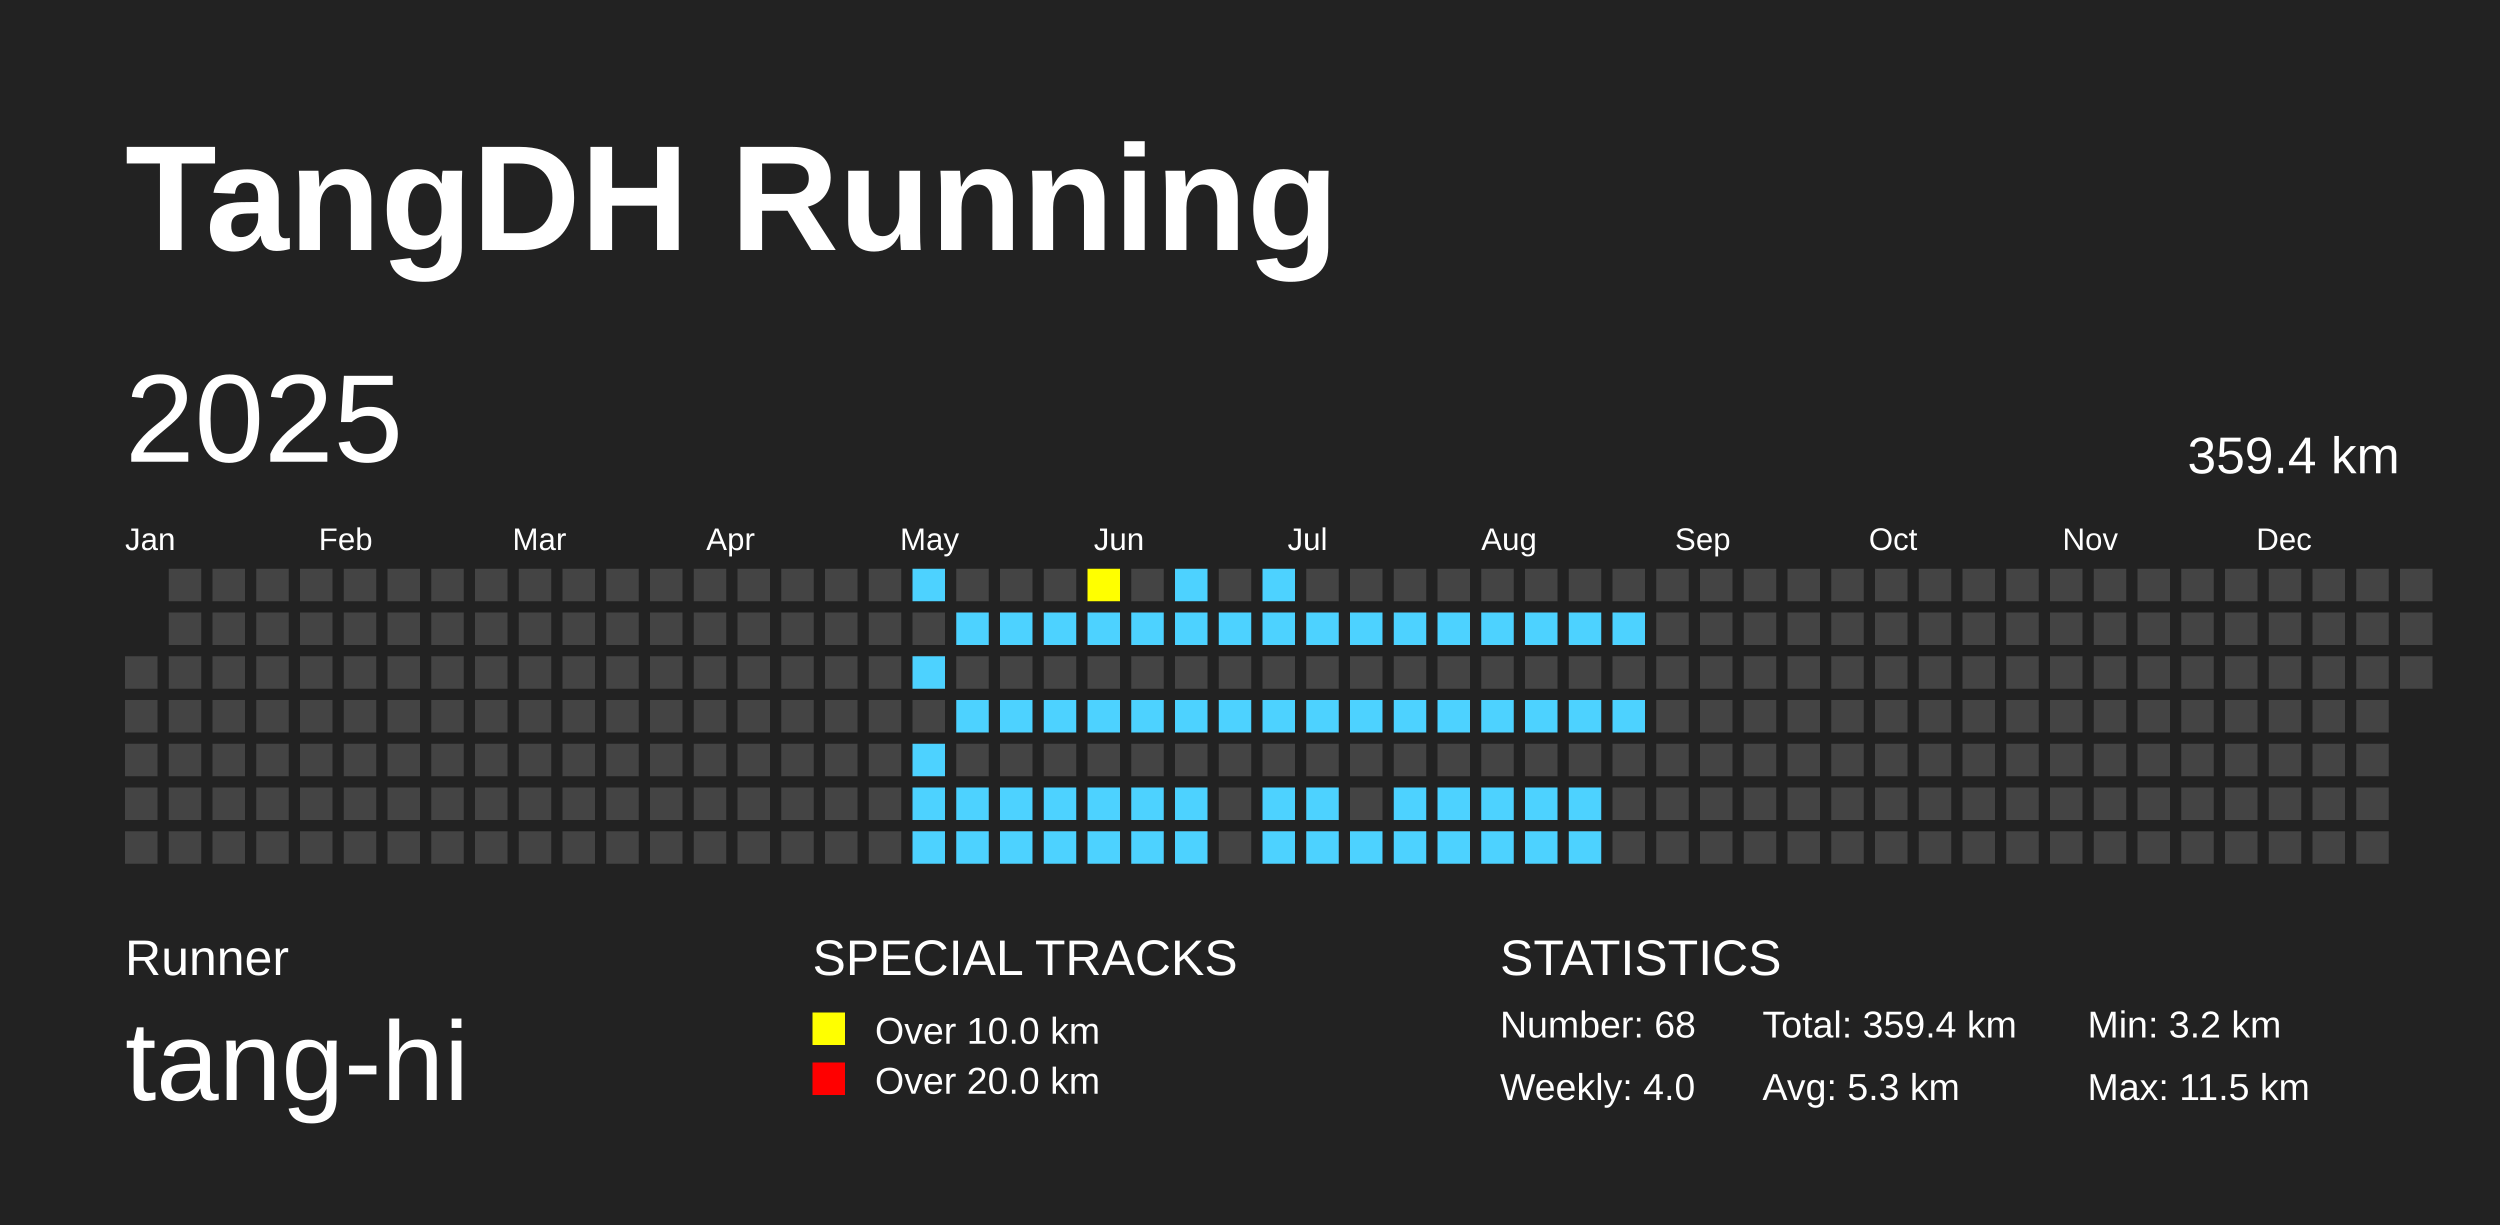
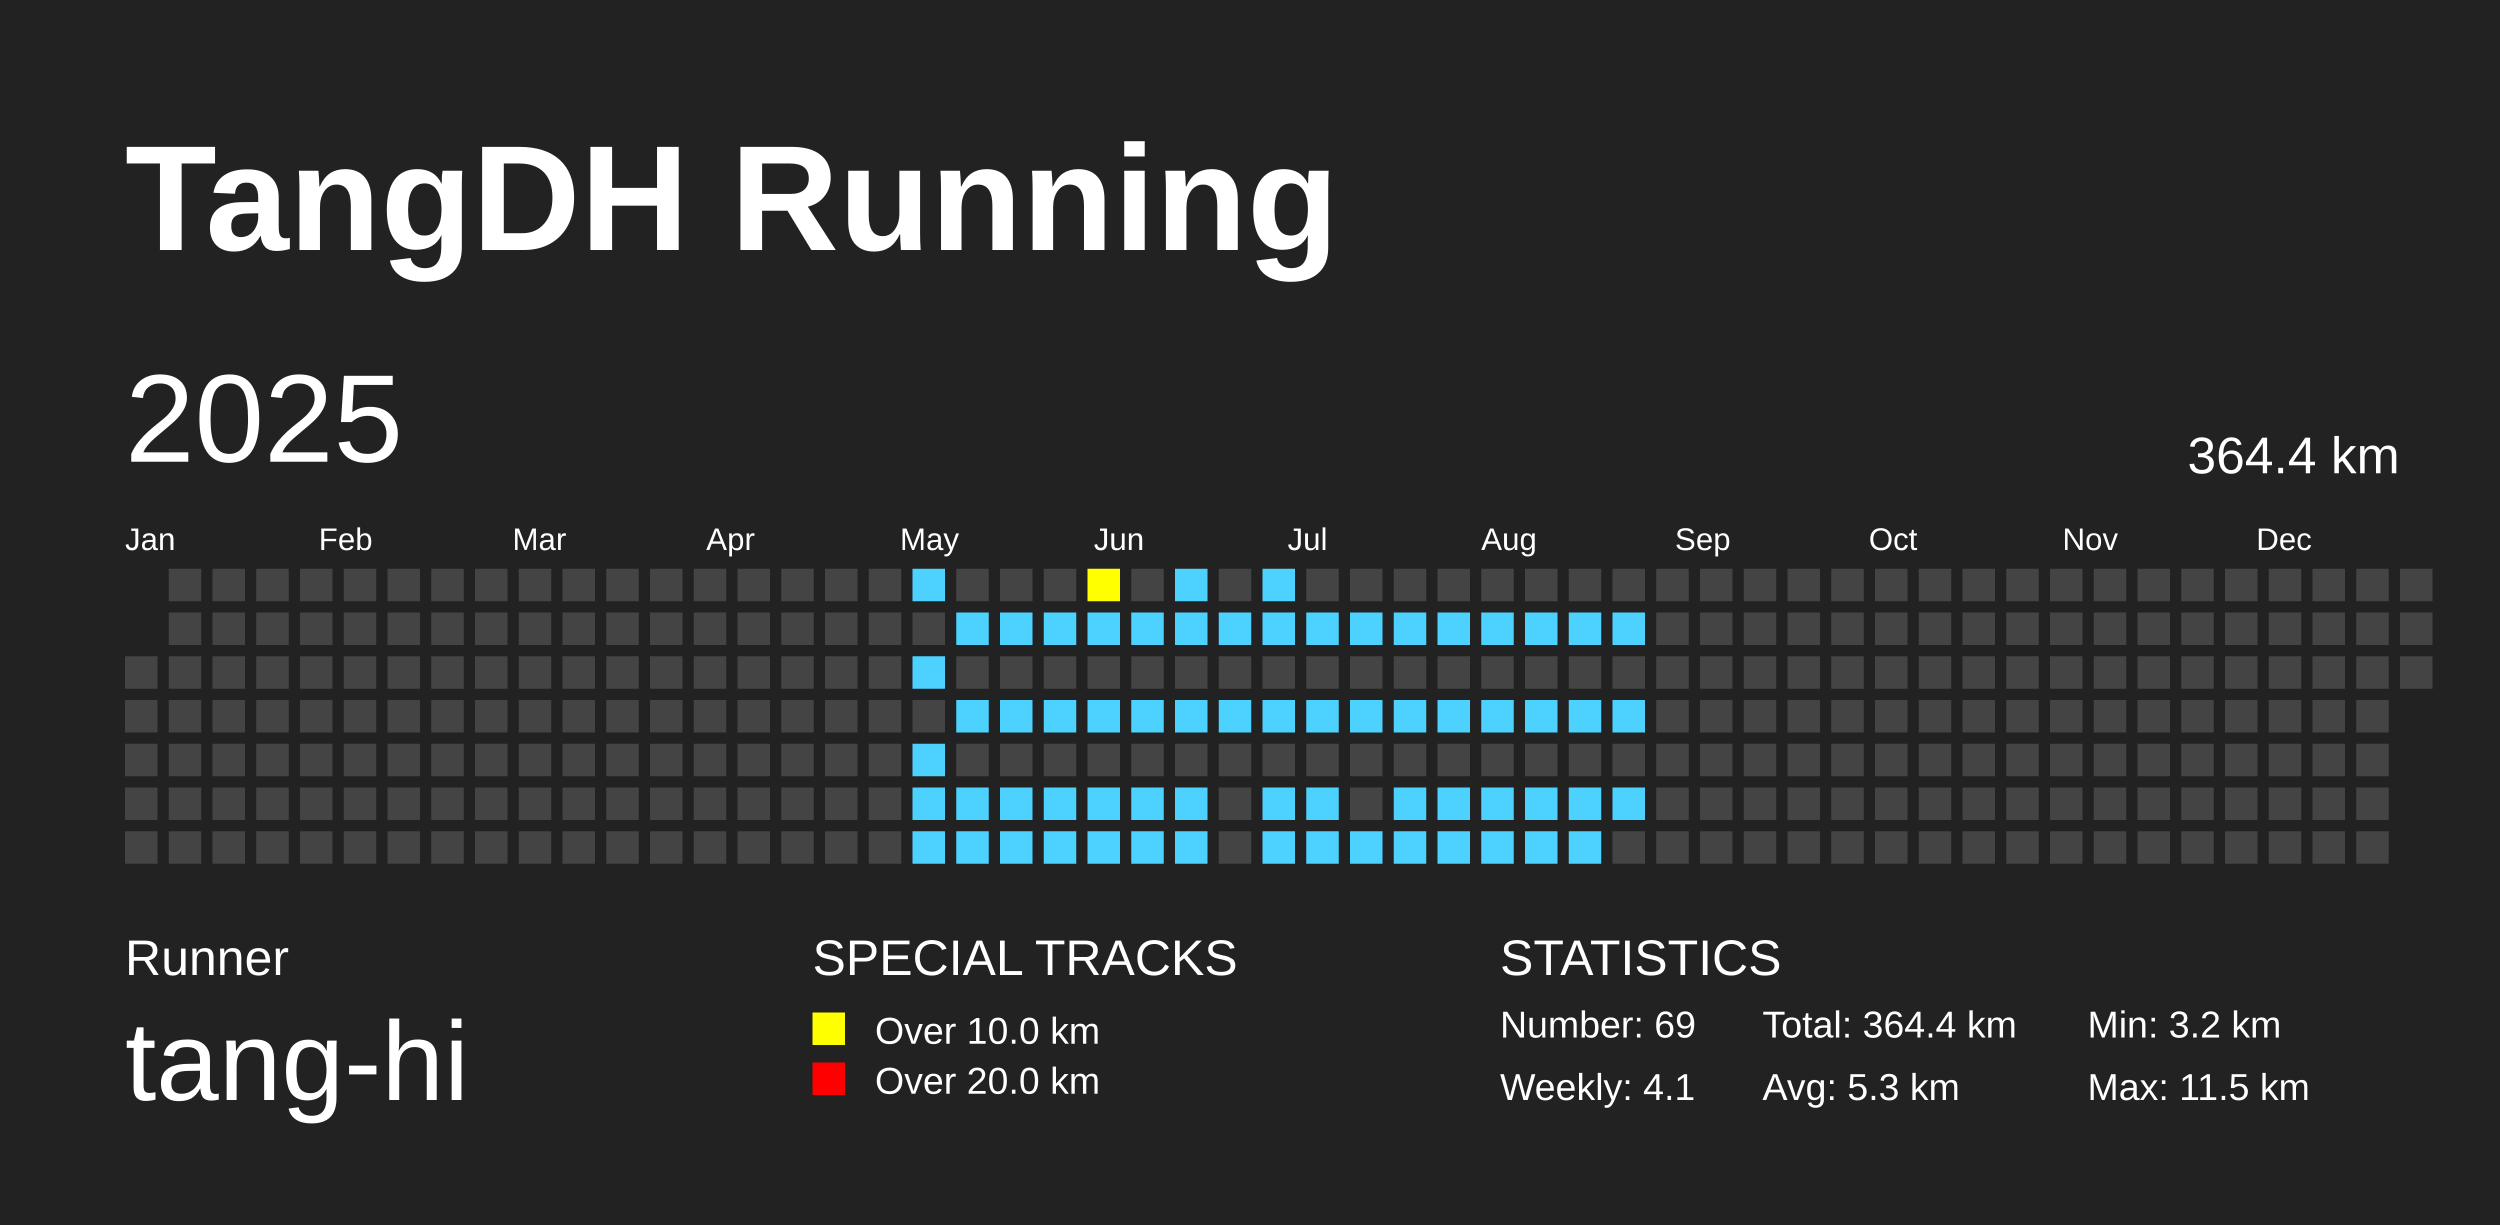
<svg xmlns="http://www.w3.org/2000/svg" baseProfile="full" height="98mm" version="1.1" viewBox="0,0,200,98" width="200mm">
  <defs />
  <rect fill="#222222" height="98" width="200" x="0" y="0" />
  <text fill="#FFFFFF" style="font-size:12px; font-family:Arial; font-weight:bold;" x="10" y="20">TangDH Running</text>
  <text fill="#FFFFFF" style="font-size:4px; font-family:Arial" x="10" y="78">Runner</text>
  <text fill="#FFFFFF" style="font-size:9px; font-family:Arial" x="10" y="88">tang-hi</text>
  <text fill="#FFFFFF" style="font-size:4px; font-family:Arial" x="65" y="78">SPECIAL TRACKS</text>
  <rect fill="yellow" height="2.6" width="2.6" x="65" y="81" />
  <text fill="#FFFFFF" style="font-size:3px; font-family:Arial" x="70" y="83.5">Over 10.0 km</text>
  <rect fill="red" height="2.6" width="2.6" x="65" y="85" />
  <text fill="#FFFFFF" style="font-size:3px; font-family:Arial" x="70" y="87.5">Over 20.0 km</text>
  <text fill="#FFFFFF" style="font-size:4px; font-family:Arial" x="120" y="78">STATISTICS</text>
-   <text fill="#FFFFFF" style="font-size:3px; font-family:Arial" x="120" y="83">Number: 68</text>
-   <text fill="#FFFFFF" style="font-size:3px; font-family:Arial" x="120" y="88">Weekly: 4.0</text>
-   <text fill="#FFFFFF" style="font-size:3px; font-family:Arial" x="141" y="83">Total: 359.4 km</text>
+   <text fill="#FFFFFF" style="font-size:3px; font-family:Arial" x="120" y="83">Number: 69</text>
+   <text fill="#FFFFFF" style="font-size:3px; font-family:Arial" x="120" y="88">Weekly: 4.1</text>
+   <text fill="#FFFFFF" style="font-size:3px; font-family:Arial" x="141" y="83">Total: 364.4 km</text>
  <text fill="#FFFFFF" style="font-size:3px; font-family:Arial" x="141" y="88">Avg: 5.3 km</text>
  <text fill="#FFFFFF" style="font-size:3px; font-family:Arial" x="167" y="83">Min: 3.2 km</text>
  <text fill="#FFFFFF" style="font-size:3px; font-family:Arial" x="167" y="88">Max: 11.5 km</text>
  <text dominant-baseline="hanging" fill="#FFFFFF" style="font-size:10.0px; font-family:Arial;" x="10" y="30">2025</text>
-   <text dominant-baseline="hanging" fill="#FFFFFF" style="font-size:4.125px; font-family:Arial;" x="175" y="35">359.4 km</text>
+   <text dominant-baseline="hanging" fill="#FFFFFF" style="font-size:4.125px; font-family:Arial;" x="175" y="35">364.4 km</text>
  <text fill="#FFFFFF" style="font-size:2.5px; font-family:Arial" x="10.0" y="44">Jan</text>
  <text fill="#FFFFFF" style="font-size:2.5px; font-family:Arial" x="25.5" y="44">Feb</text>
  <text fill="#FFFFFF" style="font-size:2.5px; font-family:Arial" x="41.0" y="44">Mar</text>
  <text fill="#FFFFFF" style="font-size:2.5px; font-family:Arial" x="56.5" y="44">Apr</text>
  <text fill="#FFFFFF" style="font-size:2.5px; font-family:Arial" x="72.0" y="44">May</text>
  <text fill="#FFFFFF" style="font-size:2.5px; font-family:Arial" x="87.5" y="44">Jun</text>
  <text fill="#FFFFFF" style="font-size:2.5px; font-family:Arial" x="103.0" y="44">Jul</text>
  <text fill="#FFFFFF" style="font-size:2.5px; font-family:Arial" x="118.5" y="44">Aug</text>
  <text fill="#FFFFFF" style="font-size:2.5px; font-family:Arial" x="134.0" y="44">Sep</text>
  <text fill="#FFFFFF" style="font-size:2.5px; font-family:Arial" x="149.5" y="44">Oct</text>
  <text fill="#FFFFFF" style="font-size:2.5px; font-family:Arial" x="165.0" y="44">Nov</text>
  <text fill="#FFFFFF" style="font-size:2.5px; font-family:Arial" x="180.5" y="44">Dec</text>
  <rect fill="#444444" height="2.6" width="2.6" x="10.0" y="52.5" />
  <rect fill="#444444" height="2.6" width="2.6" x="10.0" y="56.0" />
  <rect fill="#444444" height="2.6" width="2.6" x="10.0" y="59.5" />
  <rect fill="#444444" height="2.6" width="2.6" x="10.0" y="63.0" />
  <rect fill="#444444" height="2.6" width="2.6" x="10.0" y="66.5" />
  <rect fill="#444444" height="2.6" width="2.6" x="13.5" y="45.5" />
  <rect fill="#444444" height="2.6" width="2.6" x="13.5" y="49.0" />
  <rect fill="#444444" height="2.6" width="2.6" x="13.5" y="52.5" />
  <rect fill="#444444" height="2.6" width="2.6" x="13.5" y="56.0" />
  <rect fill="#444444" height="2.6" width="2.6" x="13.5" y="59.5" />
  <rect fill="#444444" height="2.6" width="2.6" x="13.5" y="63.0" />
  <rect fill="#444444" height="2.6" width="2.6" x="13.5" y="66.5" />
  <rect fill="#444444" height="2.6" width="2.6" x="17.0" y="45.5" />
  <rect fill="#444444" height="2.6" width="2.6" x="17.0" y="49.0" />
  <rect fill="#444444" height="2.6" width="2.6" x="17.0" y="52.5" />
  <rect fill="#444444" height="2.6" width="2.6" x="17.0" y="56.0" />
  <rect fill="#444444" height="2.6" width="2.6" x="17.0" y="59.5" />
  <rect fill="#444444" height="2.6" width="2.6" x="17.0" y="63.0" />
  <rect fill="#444444" height="2.6" width="2.6" x="17.0" y="66.5" />
  <rect fill="#444444" height="2.6" width="2.6" x="20.5" y="45.5" />
  <rect fill="#444444" height="2.6" width="2.6" x="20.5" y="49.0" />
  <rect fill="#444444" height="2.6" width="2.6" x="20.5" y="52.5" />
  <rect fill="#444444" height="2.6" width="2.6" x="20.5" y="56.0" />
  <rect fill="#444444" height="2.6" width="2.6" x="20.5" y="59.5" />
  <rect fill="#444444" height="2.6" width="2.6" x="20.5" y="63.0" />
  <rect fill="#444444" height="2.6" width="2.6" x="20.5" y="66.5" />
  <rect fill="#444444" height="2.6" width="2.6" x="24.0" y="45.5" />
  <rect fill="#444444" height="2.6" width="2.6" x="24.0" y="49.0" />
  <rect fill="#444444" height="2.6" width="2.6" x="24.0" y="52.5" />
  <rect fill="#444444" height="2.6" width="2.6" x="24.0" y="56.0" />
  <rect fill="#444444" height="2.6" width="2.6" x="24.0" y="59.5" />
  <rect fill="#444444" height="2.6" width="2.6" x="24.0" y="63.0" />
  <rect fill="#444444" height="2.6" width="2.6" x="24.0" y="66.5" />
  <rect fill="#444444" height="2.6" width="2.6" x="27.5" y="45.5" />
  <rect fill="#444444" height="2.6" width="2.6" x="27.5" y="49.0" />
  <rect fill="#444444" height="2.6" width="2.6" x="27.5" y="52.5" />
  <rect fill="#444444" height="2.6" width="2.6" x="27.5" y="56.0" />
  <rect fill="#444444" height="2.6" width="2.6" x="27.5" y="59.5" />
  <rect fill="#444444" height="2.6" width="2.6" x="27.5" y="63.0" />
  <rect fill="#444444" height="2.6" width="2.6" x="27.5" y="66.5" />
  <rect fill="#444444" height="2.6" width="2.6" x="31.0" y="45.5" />
  <rect fill="#444444" height="2.6" width="2.6" x="31.0" y="49.0" />
  <rect fill="#444444" height="2.6" width="2.6" x="31.0" y="52.5" />
  <rect fill="#444444" height="2.6" width="2.6" x="31.0" y="56.0" />
  <rect fill="#444444" height="2.6" width="2.6" x="31.0" y="59.5" />
  <rect fill="#444444" height="2.6" width="2.6" x="31.0" y="63.0" />
  <rect fill="#444444" height="2.6" width="2.6" x="31.0" y="66.5" />
  <rect fill="#444444" height="2.6" width="2.6" x="34.5" y="45.5" />
  <rect fill="#444444" height="2.6" width="2.6" x="34.5" y="49.0" />
  <rect fill="#444444" height="2.6" width="2.6" x="34.5" y="52.5" />
  <rect fill="#444444" height="2.6" width="2.6" x="34.5" y="56.0" />
  <rect fill="#444444" height="2.6" width="2.6" x="34.5" y="59.5" />
  <rect fill="#444444" height="2.6" width="2.6" x="34.5" y="63.0" />
  <rect fill="#444444" height="2.6" width="2.6" x="34.5" y="66.5" />
  <rect fill="#444444" height="2.6" width="2.6" x="38.0" y="45.5" />
  <rect fill="#444444" height="2.6" width="2.6" x="38.0" y="49.0" />
  <rect fill="#444444" height="2.6" width="2.6" x="38.0" y="52.5" />
  <rect fill="#444444" height="2.6" width="2.6" x="38.0" y="56.0" />
  <rect fill="#444444" height="2.6" width="2.6" x="38.0" y="59.5" />
  <rect fill="#444444" height="2.6" width="2.6" x="38.0" y="63.0" />
  <rect fill="#444444" height="2.6" width="2.6" x="38.0" y="66.5" />
  <rect fill="#444444" height="2.6" width="2.6" x="41.5" y="45.5" />
  <rect fill="#444444" height="2.6" width="2.6" x="41.5" y="49.0" />
  <rect fill="#444444" height="2.6" width="2.6" x="41.5" y="52.5" />
  <rect fill="#444444" height="2.6" width="2.6" x="41.5" y="56.0" />
  <rect fill="#444444" height="2.6" width="2.6" x="41.5" y="59.5" />
  <rect fill="#444444" height="2.6" width="2.6" x="41.5" y="63.0" />
  <rect fill="#444444" height="2.6" width="2.6" x="41.5" y="66.5" />
  <rect fill="#444444" height="2.6" width="2.6" x="45.0" y="45.5" />
  <rect fill="#444444" height="2.6" width="2.6" x="45.0" y="49.0" />
  <rect fill="#444444" height="2.6" width="2.6" x="45.0" y="52.5" />
  <rect fill="#444444" height="2.6" width="2.6" x="45.0" y="56.0" />
  <rect fill="#444444" height="2.6" width="2.6" x="45.0" y="59.5" />
  <rect fill="#444444" height="2.6" width="2.6" x="45.0" y="63.0" />
  <rect fill="#444444" height="2.6" width="2.6" x="45.0" y="66.5" />
  <rect fill="#444444" height="2.6" width="2.6" x="48.5" y="45.5" />
  <rect fill="#444444" height="2.6" width="2.6" x="48.5" y="49.0" />
  <rect fill="#444444" height="2.6" width="2.6" x="48.5" y="52.5" />
  <rect fill="#444444" height="2.6" width="2.6" x="48.5" y="56.0" />
  <rect fill="#444444" height="2.6" width="2.6" x="48.5" y="59.5" />
  <rect fill="#444444" height="2.6" width="2.6" x="48.5" y="63.0" />
  <rect fill="#444444" height="2.6" width="2.6" x="48.5" y="66.5" />
  <rect fill="#444444" height="2.6" width="2.6" x="52.0" y="45.5" />
  <rect fill="#444444" height="2.6" width="2.6" x="52.0" y="49.0" />
  <rect fill="#444444" height="2.6" width="2.6" x="52.0" y="52.5" />
  <rect fill="#444444" height="2.6" width="2.6" x="52.0" y="56.0" />
  <rect fill="#444444" height="2.6" width="2.6" x="52.0" y="59.5" />
  <rect fill="#444444" height="2.6" width="2.6" x="52.0" y="63.0" />
  <rect fill="#444444" height="2.6" width="2.6" x="52.0" y="66.5" />
  <rect fill="#444444" height="2.6" width="2.6" x="55.5" y="45.5" />
  <rect fill="#444444" height="2.6" width="2.6" x="55.5" y="49.0" />
  <rect fill="#444444" height="2.6" width="2.6" x="55.5" y="52.5" />
  <rect fill="#444444" height="2.6" width="2.6" x="55.5" y="56.0" />
  <rect fill="#444444" height="2.6" width="2.6" x="55.5" y="59.5" />
  <rect fill="#444444" height="2.6" width="2.6" x="55.5" y="63.0" />
  <rect fill="#444444" height="2.6" width="2.6" x="55.5" y="66.5" />
  <rect fill="#444444" height="2.6" width="2.6" x="59.0" y="45.5" />
  <rect fill="#444444" height="2.6" width="2.6" x="59.0" y="49.0" />
  <rect fill="#444444" height="2.6" width="2.6" x="59.0" y="52.5" />
  <rect fill="#444444" height="2.6" width="2.6" x="59.0" y="56.0" />
  <rect fill="#444444" height="2.6" width="2.6" x="59.0" y="59.5" />
  <rect fill="#444444" height="2.6" width="2.6" x="59.0" y="63.0" />
  <rect fill="#444444" height="2.6" width="2.6" x="59.0" y="66.5" />
  <rect fill="#444444" height="2.6" width="2.6" x="62.5" y="45.5" />
  <rect fill="#444444" height="2.6" width="2.6" x="62.5" y="49.0" />
  <rect fill="#444444" height="2.6" width="2.6" x="62.5" y="52.5" />
  <rect fill="#444444" height="2.6" width="2.6" x="62.5" y="56.0" />
  <rect fill="#444444" height="2.6" width="2.6" x="62.5" y="59.5" />
  <rect fill="#444444" height="2.6" width="2.6" x="62.5" y="63.0" />
  <rect fill="#444444" height="2.6" width="2.6" x="62.5" y="66.5" />
  <rect fill="#444444" height="2.6" width="2.6" x="66.0" y="45.5" />
  <rect fill="#444444" height="2.6" width="2.6" x="66.0" y="49.0" />
  <rect fill="#444444" height="2.6" width="2.6" x="66.0" y="52.5" />
  <rect fill="#444444" height="2.6" width="2.6" x="66.0" y="56.0" />
  <rect fill="#444444" height="2.6" width="2.6" x="66.0" y="59.5" />
  <rect fill="#444444" height="2.6" width="2.6" x="66.0" y="63.0" />
  <rect fill="#444444" height="2.6" width="2.6" x="66.0" y="66.5" />
  <rect fill="#444444" height="2.6" width="2.6" x="69.5" y="45.5" />
  <rect fill="#444444" height="2.6" width="2.6" x="69.5" y="49.0" />
  <rect fill="#444444" height="2.6" width="2.6" x="69.5" y="52.5" />
  <rect fill="#444444" height="2.6" width="2.6" x="69.5" y="56.0" />
  <rect fill="#444444" height="2.6" width="2.6" x="69.5" y="59.5" />
  <rect fill="#444444" height="2.6" width="2.6" x="69.5" y="63.0" />
  <rect fill="#444444" height="2.6" width="2.6" x="69.5" y="66.5" />
  <rect fill="#4DD2FF" height="2.6" width="2.6" x="73.0" y="45.5" />
  <rect fill="#444444" height="2.6" width="2.6" x="73.0" y="49.0" />
  <rect fill="#4DD2FF" height="2.6" width="2.6" x="73.0" y="52.5" />
  <rect fill="#444444" height="2.6" width="2.6" x="73.0" y="56.0" />
  <rect fill="#4DD2FF" height="2.6" width="2.6" x="73.0" y="59.5" />
  <rect fill="#4DD2FF" height="2.6" width="2.6" x="73.0" y="63.0" />
  <rect fill="#4DD2FF" height="2.6" width="2.6" x="73.0" y="66.5" />
  <rect fill="#444444" height="2.6" width="2.6" x="76.5" y="45.5" />
  <rect fill="#4DD2FF" height="2.6" width="2.6" x="76.5" y="49.0" />
  <rect fill="#444444" height="2.6" width="2.6" x="76.5" y="52.5" />
  <rect fill="#4DD2FF" height="2.6" width="2.6" x="76.5" y="56.0" />
  <rect fill="#444444" height="2.6" width="2.6" x="76.5" y="59.5" />
  <rect fill="#4DD2FF" height="2.6" width="2.6" x="76.5" y="63.0" />
  <rect fill="#4DD2FF" height="2.6" width="2.6" x="76.5" y="66.5" />
  <rect fill="#444444" height="2.6" width="2.6" x="80.0" y="45.5" />
  <rect fill="#4DD2FF" height="2.6" width="2.6" x="80.0" y="49.0" />
  <rect fill="#444444" height="2.6" width="2.6" x="80.0" y="52.5" />
  <rect fill="#4DD2FF" height="2.6" width="2.6" x="80.0" y="56.0" />
  <rect fill="#444444" height="2.6" width="2.6" x="80.0" y="59.5" />
  <rect fill="#4DD2FF" height="2.6" width="2.6" x="80.0" y="63.0" />
  <rect fill="#4DD2FF" height="2.6" width="2.6" x="80.0" y="66.5" />
  <rect fill="#444444" height="2.6" width="2.6" x="83.5" y="45.5" />
  <rect fill="#4DD2FF" height="2.6" width="2.6" x="83.5" y="49.0" />
  <rect fill="#444444" height="2.6" width="2.6" x="83.5" y="52.5" />
  <rect fill="#4DD2FF" height="2.6" width="2.6" x="83.5" y="56.0" />
  <rect fill="#444444" height="2.6" width="2.6" x="83.5" y="59.5" />
  <rect fill="#4DD2FF" height="2.6" width="2.6" x="83.5" y="63.0" />
  <rect fill="#4DD2FF" height="2.6" width="2.6" x="83.5" y="66.5" />
  <rect fill="yellow" height="2.6" width="2.6" x="87.0" y="45.5" />
  <rect fill="#4DD2FF" height="2.6" width="2.6" x="87.0" y="49.0" />
  <rect fill="#444444" height="2.6" width="2.6" x="87.0" y="52.5" />
  <rect fill="#4DD2FF" height="2.6" width="2.6" x="87.0" y="56.0" />
  <rect fill="#444444" height="2.6" width="2.6" x="87.0" y="59.5" />
  <rect fill="#4DD2FF" height="2.6" width="2.6" x="87.0" y="63.0" />
  <rect fill="#4DD2FF" height="2.6" width="2.6" x="87.0" y="66.5" />
  <rect fill="#444444" height="2.6" width="2.6" x="90.5" y="45.5" />
  <rect fill="#4DD2FF" height="2.6" width="2.6" x="90.5" y="49.0" />
  <rect fill="#444444" height="2.6" width="2.6" x="90.5" y="52.5" />
  <rect fill="#4DD2FF" height="2.6" width="2.6" x="90.5" y="56.0" />
  <rect fill="#444444" height="2.6" width="2.6" x="90.5" y="59.5" />
  <rect fill="#4DD2FF" height="2.6" width="2.6" x="90.5" y="63.0" />
  <rect fill="#4DD2FF" height="2.6" width="2.6" x="90.5" y="66.5" />
  <rect fill="#4DD2FF" height="2.6" width="2.6" x="94.0" y="45.5" />
  <rect fill="#4DD2FF" height="2.6" width="2.6" x="94.0" y="49.0" />
  <rect fill="#444444" height="2.6" width="2.6" x="94.0" y="52.5" />
  <rect fill="#4DD2FF" height="2.6" width="2.6" x="94.0" y="56.0" />
  <rect fill="#444444" height="2.6" width="2.6" x="94.0" y="59.5" />
  <rect fill="#4DD2FF" height="2.6" width="2.6" x="94.0" y="63.0" />
  <rect fill="#4DD2FF" height="2.6" width="2.6" x="94.0" y="66.5" />
  <rect fill="#444444" height="2.6" width="2.6" x="97.5" y="45.5" />
  <rect fill="#4DD2FF" height="2.6" width="2.6" x="97.5" y="49.0" />
  <rect fill="#444444" height="2.6" width="2.6" x="97.5" y="52.5" />
  <rect fill="#4DD2FF" height="2.6" width="2.6" x="97.5" y="56.0" />
  <rect fill="#444444" height="2.6" width="2.6" x="97.5" y="59.5" />
  <rect fill="#444444" height="2.6" width="2.6" x="97.5" y="63.0" />
  <rect fill="#444444" height="2.6" width="2.6" x="97.5" y="66.5" />
  <rect fill="#4DD2FF" height="2.6" width="2.6" x="101.0" y="45.5" />
  <rect fill="#4DD2FF" height="2.6" width="2.6" x="101.0" y="49.0" />
  <rect fill="#444444" height="2.6" width="2.6" x="101.0" y="52.5" />
  <rect fill="#4DD2FF" height="2.6" width="2.6" x="101.0" y="56.0" />
  <rect fill="#444444" height="2.6" width="2.6" x="101.0" y="59.5" />
  <rect fill="#4DD2FF" height="2.6" width="2.6" x="101.0" y="63.0" />
  <rect fill="#4DD2FF" height="2.6" width="2.6" x="101.0" y="66.5" />
  <rect fill="#444444" height="2.6" width="2.6" x="104.5" y="45.5" />
  <rect fill="#4DD2FF" height="2.6" width="2.6" x="104.5" y="49.0" />
  <rect fill="#444444" height="2.6" width="2.6" x="104.5" y="52.5" />
  <rect fill="#4DD2FF" height="2.6" width="2.6" x="104.5" y="56.0" />
  <rect fill="#444444" height="2.6" width="2.6" x="104.5" y="59.5" />
  <rect fill="#4DD2FF" height="2.6" width="2.6" x="104.5" y="63.0" />
  <rect fill="#4DD2FF" height="2.6" width="2.6" x="104.5" y="66.5" />
  <rect fill="#444444" height="2.6" width="2.6" x="108.0" y="45.5" />
  <rect fill="#4DD2FF" height="2.6" width="2.6" x="108.0" y="49.0" />
  <rect fill="#444444" height="2.6" width="2.6" x="108.0" y="52.5" />
  <rect fill="#4DD2FF" height="2.6" width="2.6" x="108.0" y="56.0" />
  <rect fill="#444444" height="2.6" width="2.6" x="108.0" y="59.5" />
  <rect fill="#444444" height="2.6" width="2.6" x="108.0" y="63.0" />
  <rect fill="#4DD2FF" height="2.6" width="2.6" x="108.0" y="66.5" />
  <rect fill="#444444" height="2.6" width="2.6" x="111.5" y="45.5" />
  <rect fill="#4DD2FF" height="2.6" width="2.6" x="111.5" y="49.0" />
  <rect fill="#444444" height="2.6" width="2.6" x="111.5" y="52.5" />
  <rect fill="#4DD2FF" height="2.6" width="2.6" x="111.5" y="56.0" />
  <rect fill="#444444" height="2.6" width="2.6" x="111.5" y="59.5" />
  <rect fill="#4DD2FF" height="2.6" width="2.6" x="111.5" y="63.0" />
  <rect fill="#4DD2FF" height="2.6" width="2.6" x="111.5" y="66.5" />
  <rect fill="#444444" height="2.6" width="2.6" x="115.0" y="45.5" />
  <rect fill="#4DD2FF" height="2.6" width="2.6" x="115.0" y="49.0" />
  <rect fill="#444444" height="2.6" width="2.6" x="115.0" y="52.5" />
  <rect fill="#4DD2FF" height="2.6" width="2.6" x="115.0" y="56.0" />
  <rect fill="#444444" height="2.6" width="2.6" x="115.0" y="59.5" />
  <rect fill="#4DD2FF" height="2.6" width="2.6" x="115.0" y="63.0" />
  <rect fill="#4DD2FF" height="2.6" width="2.6" x="115.0" y="66.5" />
  <rect fill="#444444" height="2.6" width="2.6" x="118.5" y="45.5" />
  <rect fill="#4DD2FF" height="2.6" width="2.6" x="118.5" y="49.0" />
  <rect fill="#444444" height="2.6" width="2.6" x="118.5" y="52.5" />
  <rect fill="#4DD2FF" height="2.6" width="2.6" x="118.5" y="56.0" />
  <rect fill="#444444" height="2.6" width="2.6" x="118.5" y="59.5" />
  <rect fill="#4DD2FF" height="2.6" width="2.6" x="118.5" y="63.0" />
  <rect fill="#4DD2FF" height="2.6" width="2.6" x="118.5" y="66.5" />
  <rect fill="#444444" height="2.6" width="2.6" x="122.0" y="45.5" />
  <rect fill="#4DD2FF" height="2.6" width="2.6" x="122.0" y="49.0" />
  <rect fill="#444444" height="2.6" width="2.6" x="122.0" y="52.5" />
  <rect fill="#4DD2FF" height="2.6" width="2.6" x="122.0" y="56.0" />
  <rect fill="#444444" height="2.6" width="2.6" x="122.0" y="59.5" />
  <rect fill="#4DD2FF" height="2.6" width="2.6" x="122.0" y="63.0" />
  <rect fill="#4DD2FF" height="2.6" width="2.6" x="122.0" y="66.5" />
  <rect fill="#444444" height="2.6" width="2.6" x="125.5" y="45.5" />
  <rect fill="#4DD2FF" height="2.6" width="2.6" x="125.5" y="49.0" />
  <rect fill="#444444" height="2.6" width="2.6" x="125.5" y="52.5" />
  <rect fill="#4DD2FF" height="2.6" width="2.6" x="125.5" y="56.0" />
  <rect fill="#444444" height="2.6" width="2.6" x="125.5" y="59.5" />
  <rect fill="#4DD2FF" height="2.6" width="2.6" x="125.5" y="63.0" />
  <rect fill="#4DD2FF" height="2.6" width="2.6" x="125.5" y="66.5" />
  <rect fill="#444444" height="2.6" width="2.6" x="129.0" y="45.5" />
  <rect fill="#4DD2FF" height="2.6" width="2.6" x="129.0" y="49.0" />
  <rect fill="#444444" height="2.6" width="2.6" x="129.0" y="52.5" />
  <rect fill="#4DD2FF" height="2.6" width="2.6" x="129.0" y="56.0" />
  <rect fill="#444444" height="2.6" width="2.6" x="129.0" y="59.5" />
-   <rect fill="#444444" height="2.6" width="2.6" x="129.0" y="63.0" />
+   <rect fill="#4DD2FF" height="2.6" width="2.6" x="129.0" y="63.0" />
  <rect fill="#444444" height="2.6" width="2.6" x="129.0" y="66.5" />
  <rect fill="#444444" height="2.6" width="2.6" x="132.5" y="45.5" />
  <rect fill="#444444" height="2.6" width="2.6" x="132.5" y="49.0" />
  <rect fill="#444444" height="2.6" width="2.6" x="132.5" y="52.5" />
  <rect fill="#444444" height="2.6" width="2.6" x="132.5" y="56.0" />
  <rect fill="#444444" height="2.6" width="2.6" x="132.5" y="59.5" />
  <rect fill="#444444" height="2.6" width="2.6" x="132.5" y="63.0" />
  <rect fill="#444444" height="2.6" width="2.6" x="132.5" y="66.5" />
  <rect fill="#444444" height="2.6" width="2.6" x="136.0" y="45.5" />
  <rect fill="#444444" height="2.6" width="2.6" x="136.0" y="49.0" />
  <rect fill="#444444" height="2.6" width="2.6" x="136.0" y="52.5" />
  <rect fill="#444444" height="2.6" width="2.6" x="136.0" y="56.0" />
  <rect fill="#444444" height="2.6" width="2.6" x="136.0" y="59.5" />
  <rect fill="#444444" height="2.6" width="2.6" x="136.0" y="63.0" />
  <rect fill="#444444" height="2.6" width="2.6" x="136.0" y="66.5" />
  <rect fill="#444444" height="2.6" width="2.6" x="139.5" y="45.5" />
  <rect fill="#444444" height="2.6" width="2.6" x="139.5" y="49.0" />
  <rect fill="#444444" height="2.6" width="2.6" x="139.5" y="52.5" />
  <rect fill="#444444" height="2.6" width="2.6" x="139.5" y="56.0" />
  <rect fill="#444444" height="2.6" width="2.6" x="139.5" y="59.5" />
  <rect fill="#444444" height="2.6" width="2.6" x="139.5" y="63.0" />
  <rect fill="#444444" height="2.6" width="2.6" x="139.5" y="66.5" />
  <rect fill="#444444" height="2.6" width="2.6" x="143.0" y="45.5" />
  <rect fill="#444444" height="2.6" width="2.6" x="143.0" y="49.0" />
  <rect fill="#444444" height="2.6" width="2.6" x="143.0" y="52.5" />
  <rect fill="#444444" height="2.6" width="2.6" x="143.0" y="56.0" />
  <rect fill="#444444" height="2.6" width="2.6" x="143.0" y="59.5" />
  <rect fill="#444444" height="2.6" width="2.6" x="143.0" y="63.0" />
  <rect fill="#444444" height="2.6" width="2.6" x="143.0" y="66.5" />
  <rect fill="#444444" height="2.6" width="2.6" x="146.5" y="45.5" />
  <rect fill="#444444" height="2.6" width="2.6" x="146.5" y="49.0" />
  <rect fill="#444444" height="2.6" width="2.6" x="146.5" y="52.5" />
  <rect fill="#444444" height="2.6" width="2.6" x="146.5" y="56.0" />
  <rect fill="#444444" height="2.6" width="2.6" x="146.5" y="59.5" />
  <rect fill="#444444" height="2.6" width="2.6" x="146.5" y="63.0" />
  <rect fill="#444444" height="2.6" width="2.6" x="146.5" y="66.5" />
  <rect fill="#444444" height="2.6" width="2.6" x="150.0" y="45.5" />
  <rect fill="#444444" height="2.6" width="2.6" x="150.0" y="49.0" />
  <rect fill="#444444" height="2.6" width="2.6" x="150.0" y="52.5" />
  <rect fill="#444444" height="2.6" width="2.6" x="150.0" y="56.0" />
  <rect fill="#444444" height="2.6" width="2.6" x="150.0" y="59.5" />
  <rect fill="#444444" height="2.6" width="2.6" x="150.0" y="63.0" />
  <rect fill="#444444" height="2.6" width="2.6" x="150.0" y="66.5" />
  <rect fill="#444444" height="2.6" width="2.6" x="153.5" y="45.5" />
  <rect fill="#444444" height="2.6" width="2.6" x="153.5" y="49.0" />
  <rect fill="#444444" height="2.6" width="2.6" x="153.5" y="52.5" />
  <rect fill="#444444" height="2.6" width="2.6" x="153.5" y="56.0" />
  <rect fill="#444444" height="2.6" width="2.6" x="153.5" y="59.5" />
  <rect fill="#444444" height="2.6" width="2.6" x="153.5" y="63.0" />
  <rect fill="#444444" height="2.6" width="2.6" x="153.5" y="66.5" />
  <rect fill="#444444" height="2.6" width="2.6" x="157.0" y="45.5" />
  <rect fill="#444444" height="2.6" width="2.6" x="157.0" y="49.0" />
  <rect fill="#444444" height="2.6" width="2.6" x="157.0" y="52.5" />
  <rect fill="#444444" height="2.6" width="2.6" x="157.0" y="56.0" />
  <rect fill="#444444" height="2.6" width="2.6" x="157.0" y="59.5" />
  <rect fill="#444444" height="2.6" width="2.6" x="157.0" y="63.0" />
  <rect fill="#444444" height="2.6" width="2.6" x="157.0" y="66.5" />
  <rect fill="#444444" height="2.6" width="2.6" x="160.5" y="45.5" />
  <rect fill="#444444" height="2.6" width="2.6" x="160.5" y="49.0" />
  <rect fill="#444444" height="2.6" width="2.6" x="160.5" y="52.5" />
  <rect fill="#444444" height="2.6" width="2.6" x="160.5" y="56.0" />
  <rect fill="#444444" height="2.6" width="2.6" x="160.5" y="59.5" />
  <rect fill="#444444" height="2.6" width="2.6" x="160.5" y="63.0" />
  <rect fill="#444444" height="2.6" width="2.6" x="160.5" y="66.5" />
  <rect fill="#444444" height="2.6" width="2.6" x="164.0" y="45.5" />
  <rect fill="#444444" height="2.6" width="2.6" x="164.0" y="49.0" />
  <rect fill="#444444" height="2.6" width="2.6" x="164.0" y="52.5" />
  <rect fill="#444444" height="2.6" width="2.6" x="164.0" y="56.0" />
  <rect fill="#444444" height="2.6" width="2.6" x="164.0" y="59.5" />
  <rect fill="#444444" height="2.6" width="2.6" x="164.0" y="63.0" />
  <rect fill="#444444" height="2.6" width="2.6" x="164.0" y="66.5" />
  <rect fill="#444444" height="2.6" width="2.6" x="167.5" y="45.5" />
  <rect fill="#444444" height="2.6" width="2.6" x="167.5" y="49.0" />
  <rect fill="#444444" height="2.6" width="2.6" x="167.5" y="52.5" />
  <rect fill="#444444" height="2.6" width="2.6" x="167.5" y="56.0" />
  <rect fill="#444444" height="2.6" width="2.6" x="167.5" y="59.5" />
  <rect fill="#444444" height="2.6" width="2.6" x="167.5" y="63.0" />
  <rect fill="#444444" height="2.6" width="2.6" x="167.5" y="66.5" />
  <rect fill="#444444" height="2.6" width="2.6" x="171.0" y="45.5" />
  <rect fill="#444444" height="2.6" width="2.6" x="171.0" y="49.0" />
  <rect fill="#444444" height="2.6" width="2.6" x="171.0" y="52.5" />
  <rect fill="#444444" height="2.6" width="2.6" x="171.0" y="56.0" />
  <rect fill="#444444" height="2.6" width="2.6" x="171.0" y="59.5" />
  <rect fill="#444444" height="2.6" width="2.6" x="171.0" y="63.0" />
  <rect fill="#444444" height="2.6" width="2.6" x="171.0" y="66.5" />
  <rect fill="#444444" height="2.6" width="2.6" x="174.5" y="45.5" />
  <rect fill="#444444" height="2.6" width="2.6" x="174.5" y="49.0" />
  <rect fill="#444444" height="2.6" width="2.6" x="174.5" y="52.5" />
  <rect fill="#444444" height="2.6" width="2.6" x="174.5" y="56.0" />
  <rect fill="#444444" height="2.6" width="2.6" x="174.5" y="59.5" />
  <rect fill="#444444" height="2.6" width="2.6" x="174.5" y="63.0" />
  <rect fill="#444444" height="2.6" width="2.6" x="174.5" y="66.5" />
  <rect fill="#444444" height="2.6" width="2.6" x="178.0" y="45.5" />
  <rect fill="#444444" height="2.6" width="2.6" x="178.0" y="49.0" />
  <rect fill="#444444" height="2.6" width="2.6" x="178.0" y="52.5" />
  <rect fill="#444444" height="2.6" width="2.6" x="178.0" y="56.0" />
  <rect fill="#444444" height="2.6" width="2.6" x="178.0" y="59.5" />
  <rect fill="#444444" height="2.6" width="2.6" x="178.0" y="63.0" />
  <rect fill="#444444" height="2.6" width="2.6" x="178.0" y="66.5" />
  <rect fill="#444444" height="2.6" width="2.6" x="181.5" y="45.5" />
  <rect fill="#444444" height="2.6" width="2.6" x="181.5" y="49.0" />
  <rect fill="#444444" height="2.6" width="2.6" x="181.5" y="52.5" />
  <rect fill="#444444" height="2.6" width="2.6" x="181.5" y="56.0" />
  <rect fill="#444444" height="2.6" width="2.6" x="181.5" y="59.5" />
  <rect fill="#444444" height="2.6" width="2.6" x="181.5" y="63.0" />
  <rect fill="#444444" height="2.6" width="2.6" x="181.5" y="66.5" />
  <rect fill="#444444" height="2.6" width="2.6" x="185.0" y="45.5" />
  <rect fill="#444444" height="2.6" width="2.6" x="185.0" y="49.0" />
  <rect fill="#444444" height="2.6" width="2.6" x="185.0" y="52.5" />
  <rect fill="#444444" height="2.6" width="2.6" x="185.0" y="56.0" />
  <rect fill="#444444" height="2.6" width="2.6" x="185.0" y="59.5" />
  <rect fill="#444444" height="2.6" width="2.6" x="185.0" y="63.0" />
  <rect fill="#444444" height="2.6" width="2.6" x="185.0" y="66.5" />
  <rect fill="#444444" height="2.6" width="2.6" x="188.5" y="45.5" />
  <rect fill="#444444" height="2.6" width="2.6" x="188.5" y="49.0" />
  <rect fill="#444444" height="2.6" width="2.6" x="188.5" y="52.5" />
  <rect fill="#444444" height="2.6" width="2.6" x="188.5" y="56.0" />
  <rect fill="#444444" height="2.6" width="2.6" x="188.5" y="59.5" />
  <rect fill="#444444" height="2.6" width="2.6" x="188.5" y="63.0" />
  <rect fill="#444444" height="2.6" width="2.6" x="188.5" y="66.5" />
  <rect fill="#444444" height="2.6" width="2.6" x="192.0" y="45.5" />
  <rect fill="#444444" height="2.6" width="2.6" x="192.0" y="49.0" />
  <rect fill="#444444" height="2.6" width="2.6" x="192.0" y="52.5" />
</svg>
